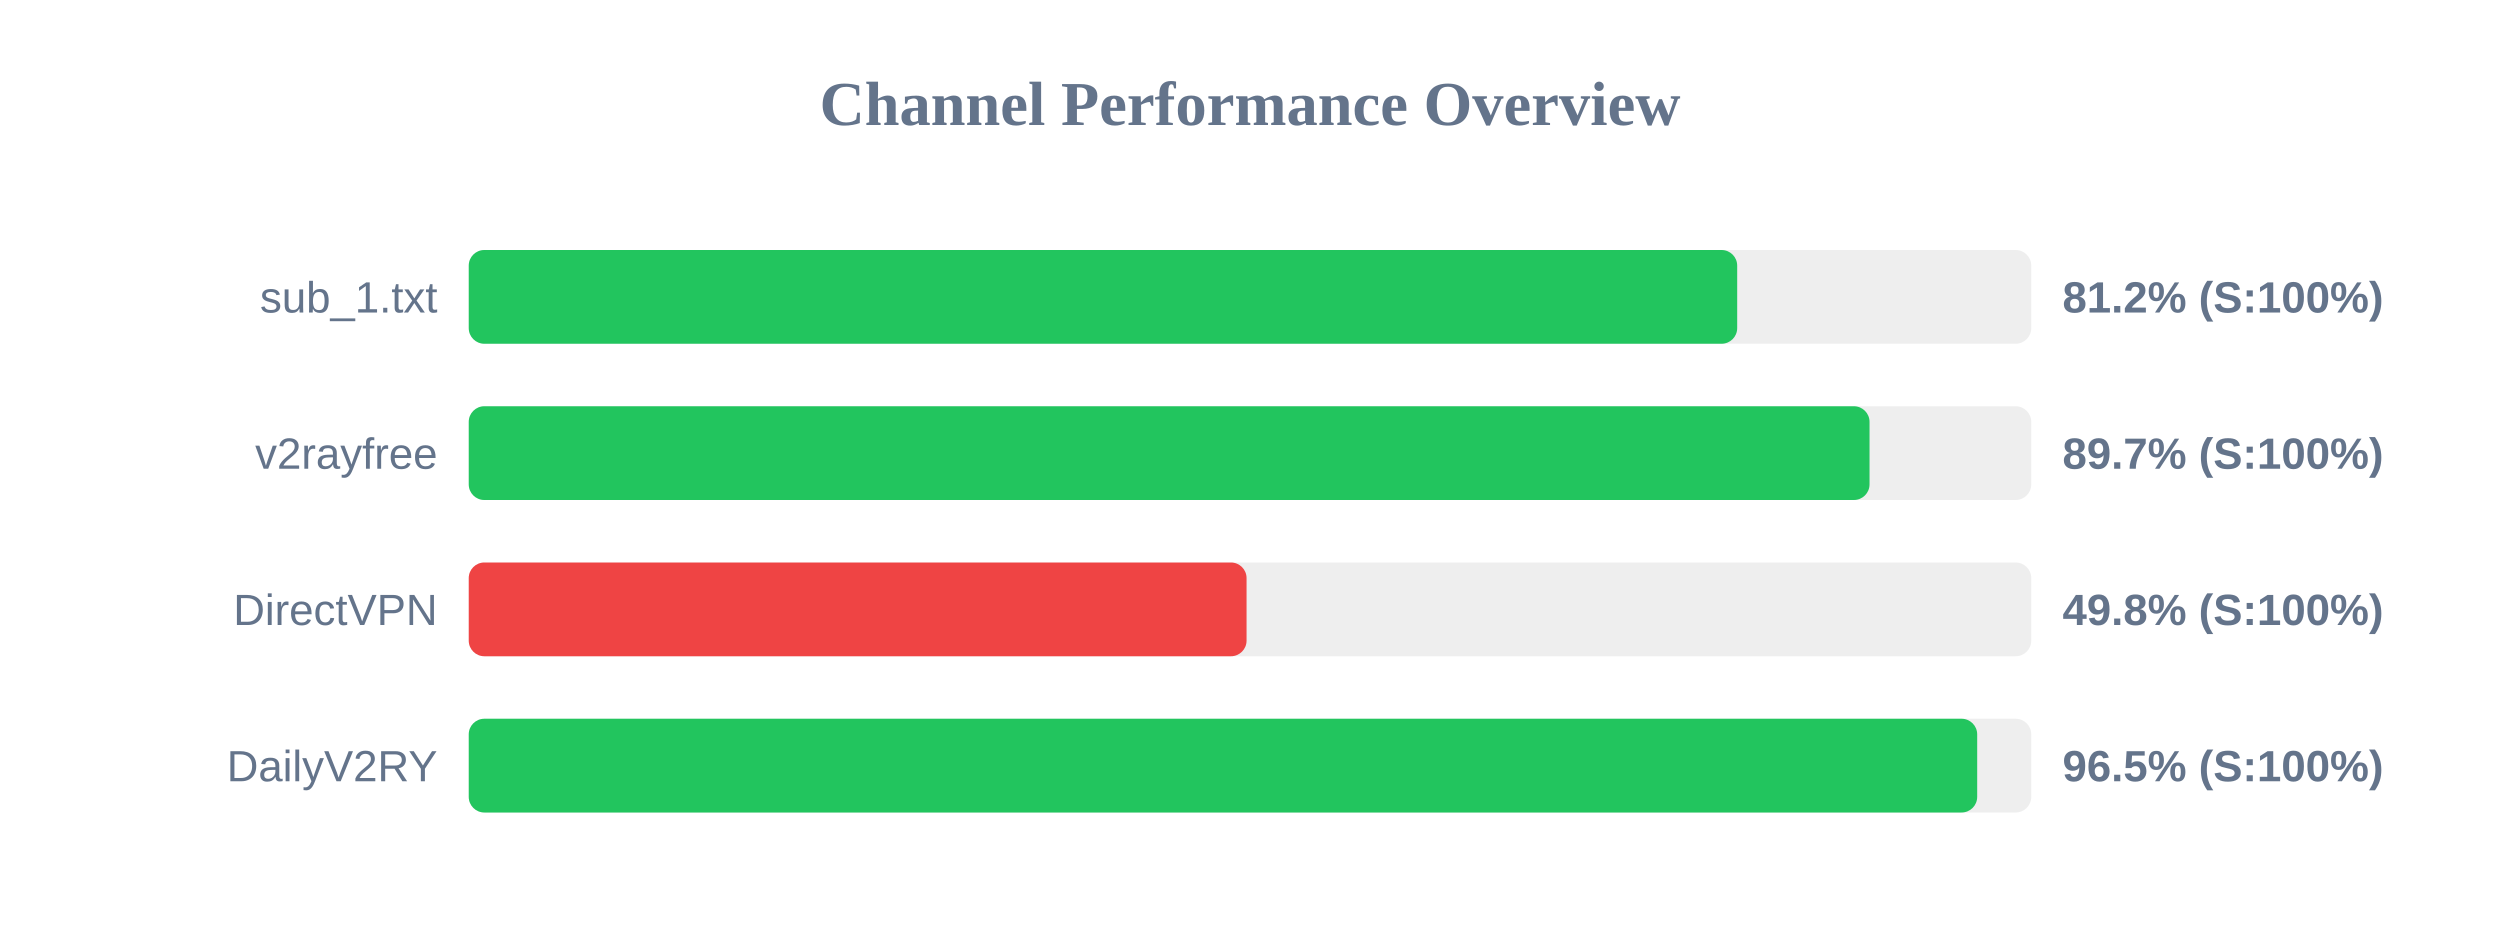
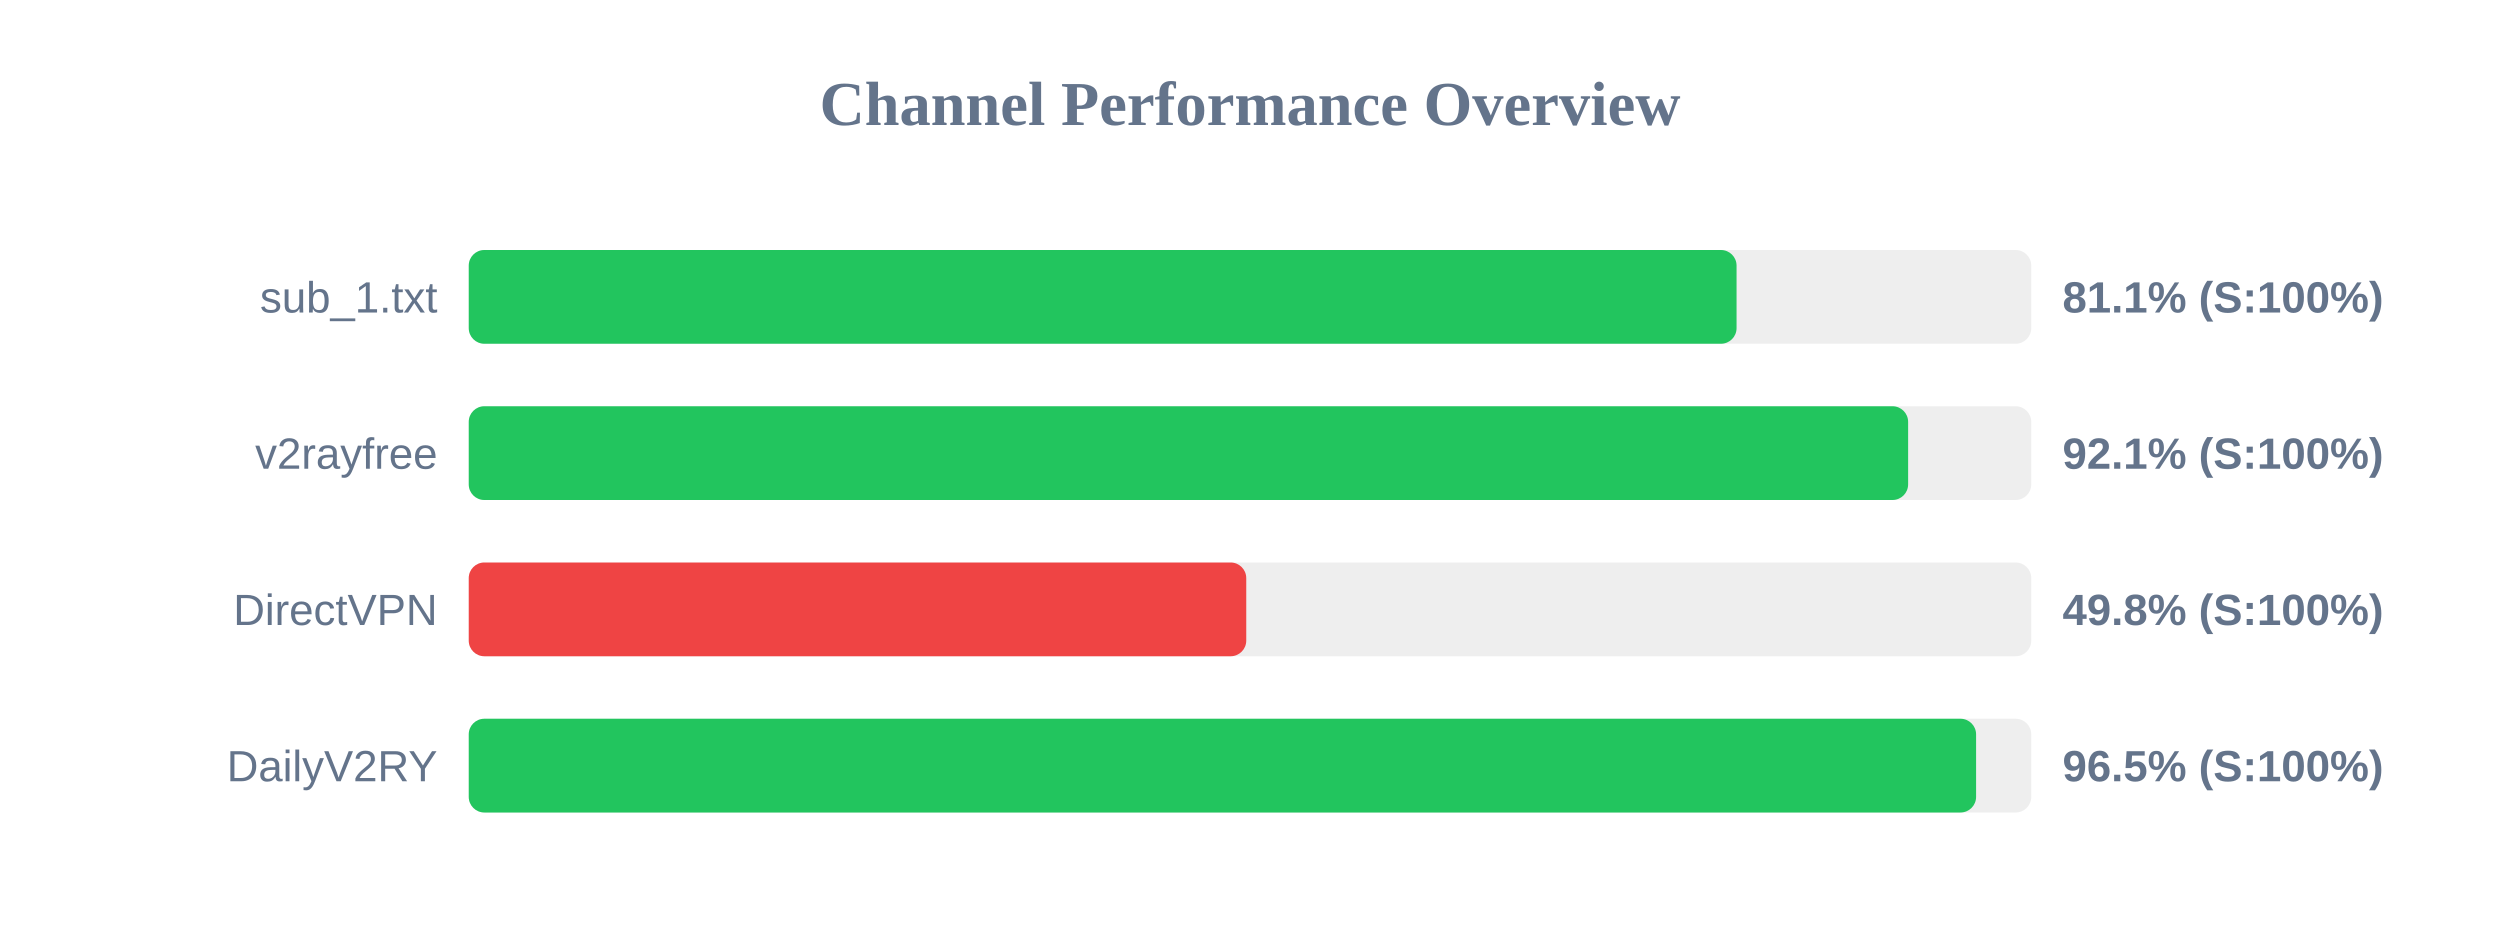
<svg xmlns="http://www.w3.org/2000/svg" width="800" height="300" version="1.1">
  <style>
        .row { font: 14px Arial; fill: #64748b; }
        .score { font: bold 14px Arial; fill: #64748b; }
    </style>
  <text x="400" y="40" text-anchor="middle" font-size="20px" font-weight="bold" fill="#64748b">Channel Performance Overview</text>
  <rect x="150" y="80" width="500" height="30" fill="#eee" rx="5" />
-   <rect x="150" y="80" width="405.9" height="30" fill="#22c55e" rx="5" />
+   <rect x="150" y="80" width="405.7" height="30" fill="#22c55e" rx="5" />
  <text x="140" y="100" text-anchor="end" class="row">sub_1.txt</text>
-   <text x="660" y="100" text-anchor="start" class="score">81.2% (S:100%)</text>
+   <text x="660" y="100" text-anchor="start" class="score">81.1% (S:100%)</text>
  <rect x="150" y="130" width="500" height="30" fill="#eee" rx="5" />
-   <rect x="150" y="130" width="448.25" height="30" fill="#22c55e" rx="5" />
+   <rect x="150" y="130" width="460.6" height="30" fill="#22c55e" rx="5" />
  <text x="140" y="150" text-anchor="end" class="row">v2rayfree</text>
-   <text x="660" y="150" text-anchor="start" class="score">89.7% (S:100%)</text>
+   <text x="660" y="150" text-anchor="start" class="score">92.1% (S:100%)</text>
  <rect x="150" y="180" width="500" height="30" fill="#eee" rx="5" />
-   <rect x="150" y="180" width="248.9" height="30" fill="#ef4444" rx="5" />
+   <rect x="150" y="180" width="248.8" height="30" fill="#ef4444" rx="5" />
  <text x="140" y="200" text-anchor="end" class="row">DirectVPN</text>
  <text x="660" y="200" text-anchor="start" class="score">49.8% (S:100%)</text>
  <rect x="150" y="230" width="500" height="30" fill="#eee" rx="5" />
-   <rect x="150" y="230" width="482.7" height="30" fill="#22c55e" rx="5" />
+   <rect x="150" y="230" width="482.35" height="30" fill="#22c55e" rx="5" />
  <text x="140" y="250" text-anchor="end" class="row">DailyV2RY</text>
  <text x="660" y="250" text-anchor="start" class="score">96.5% (S:100%)</text>
</svg>
